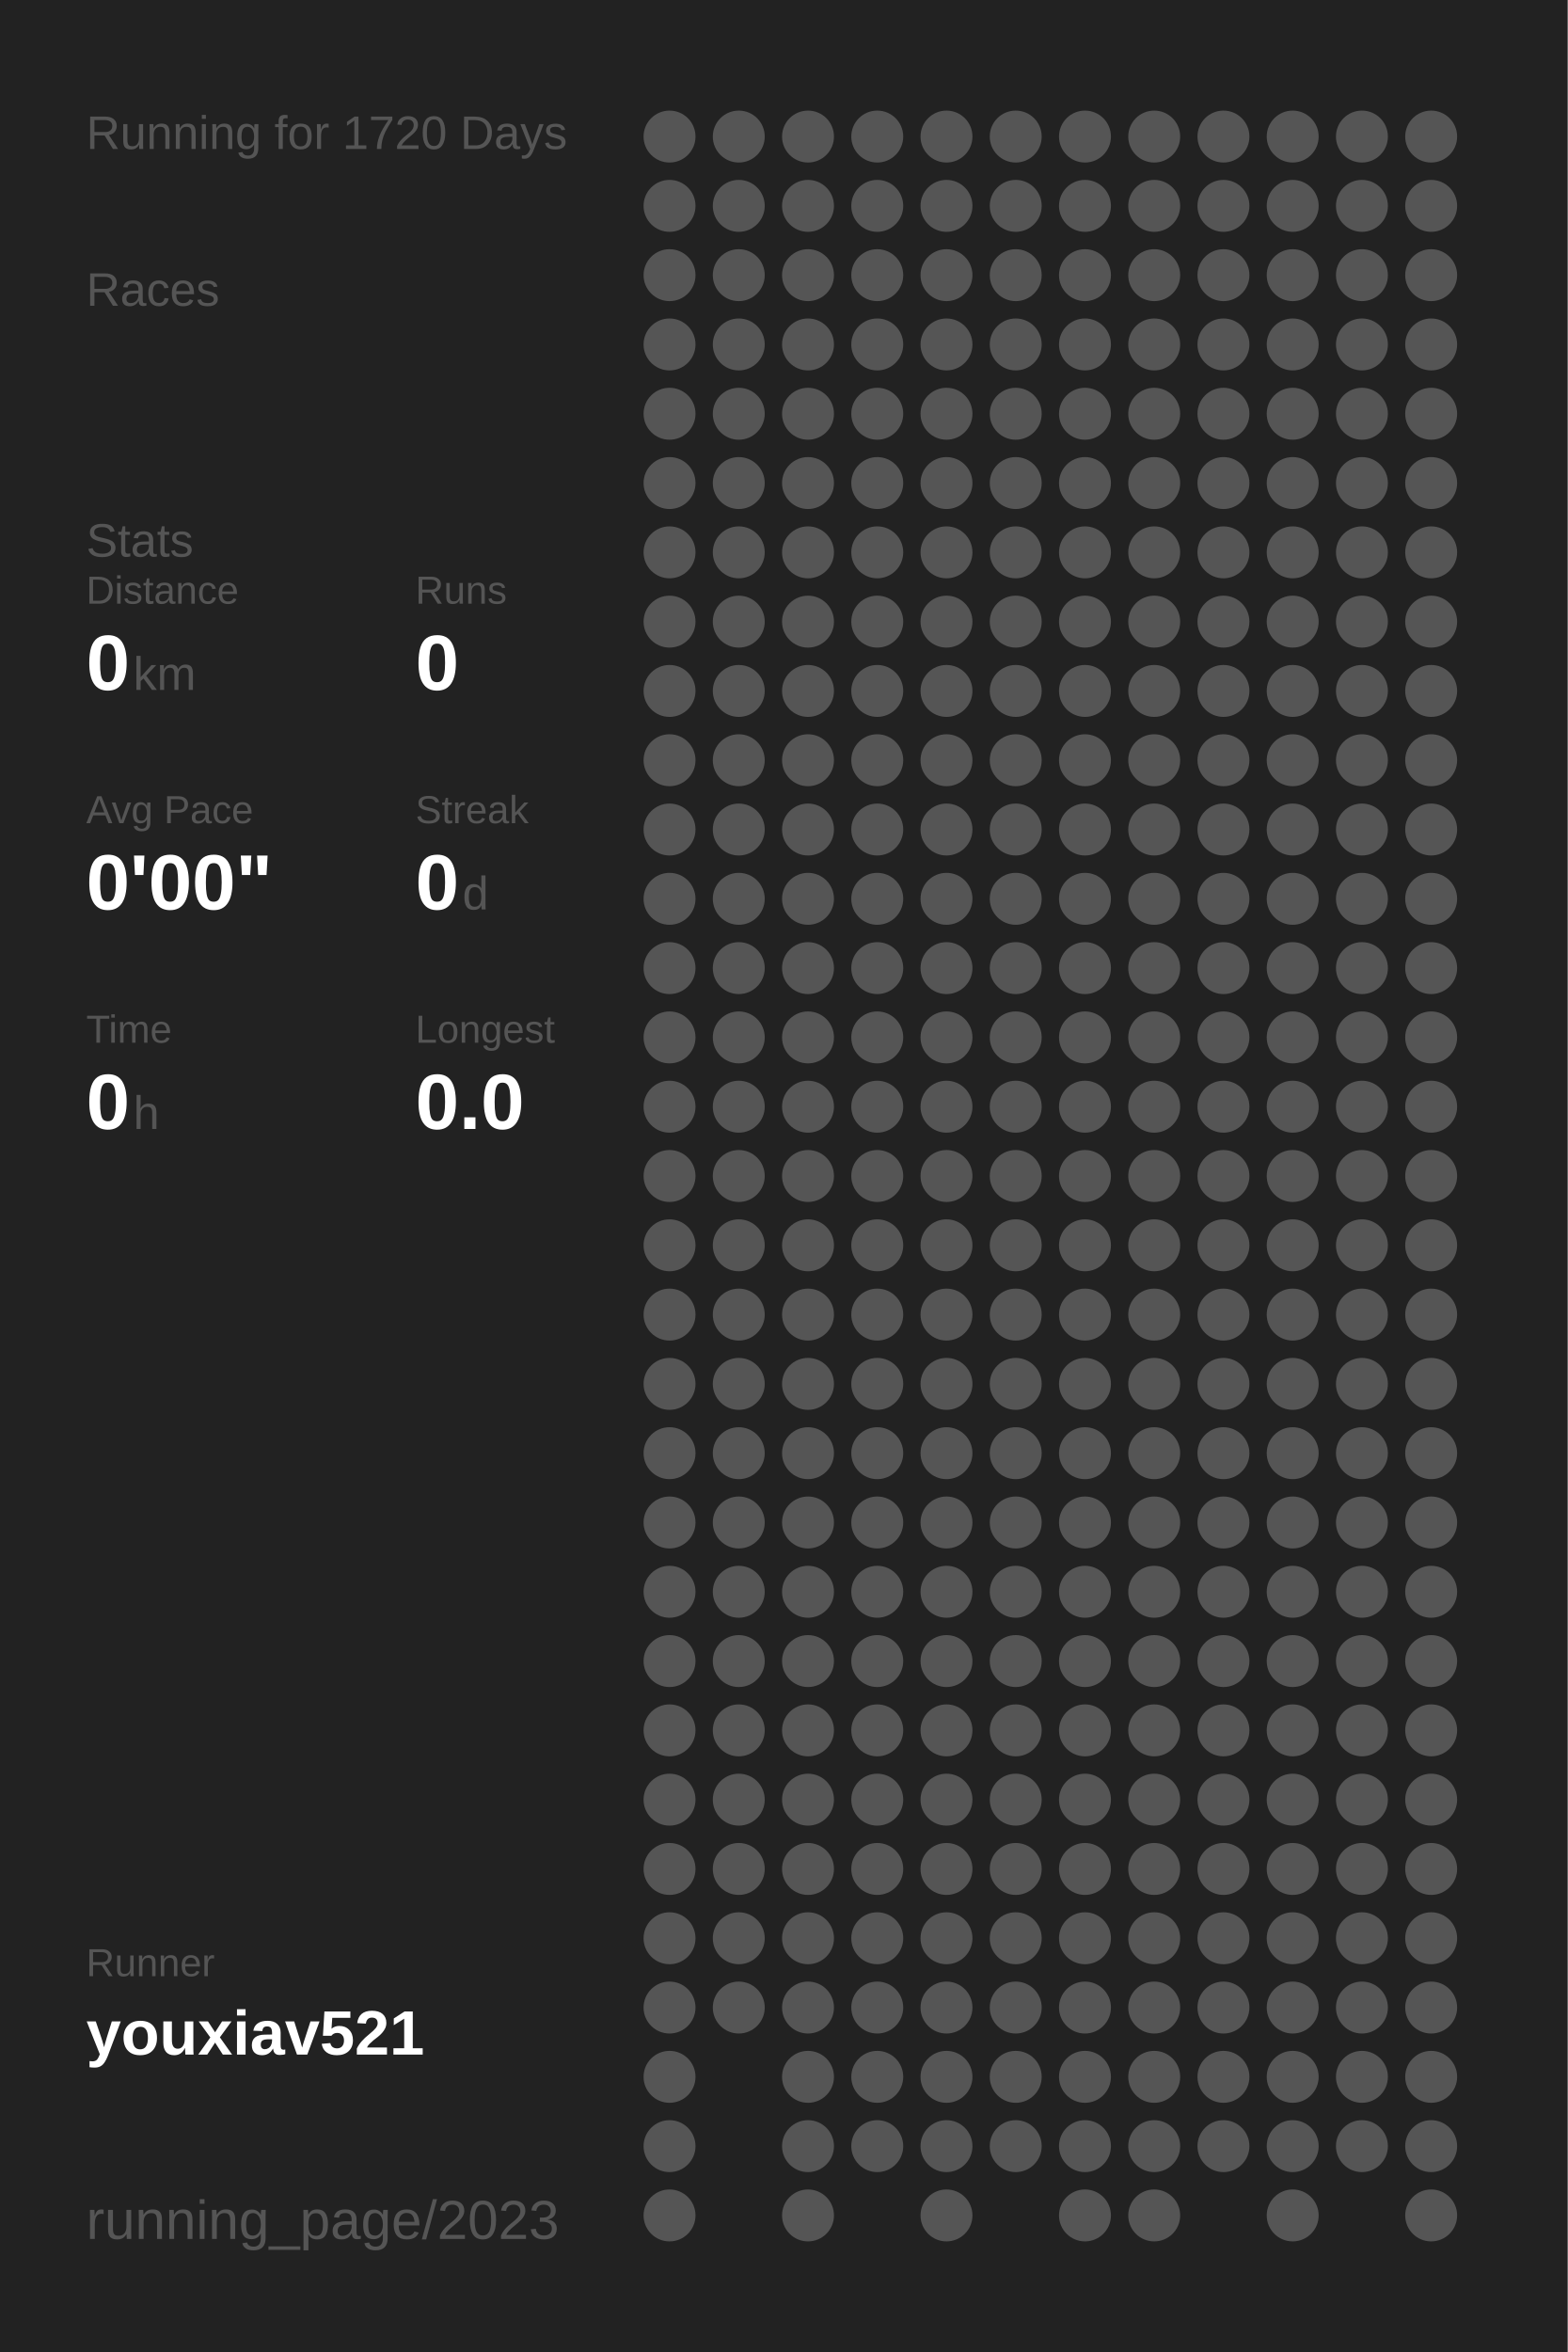
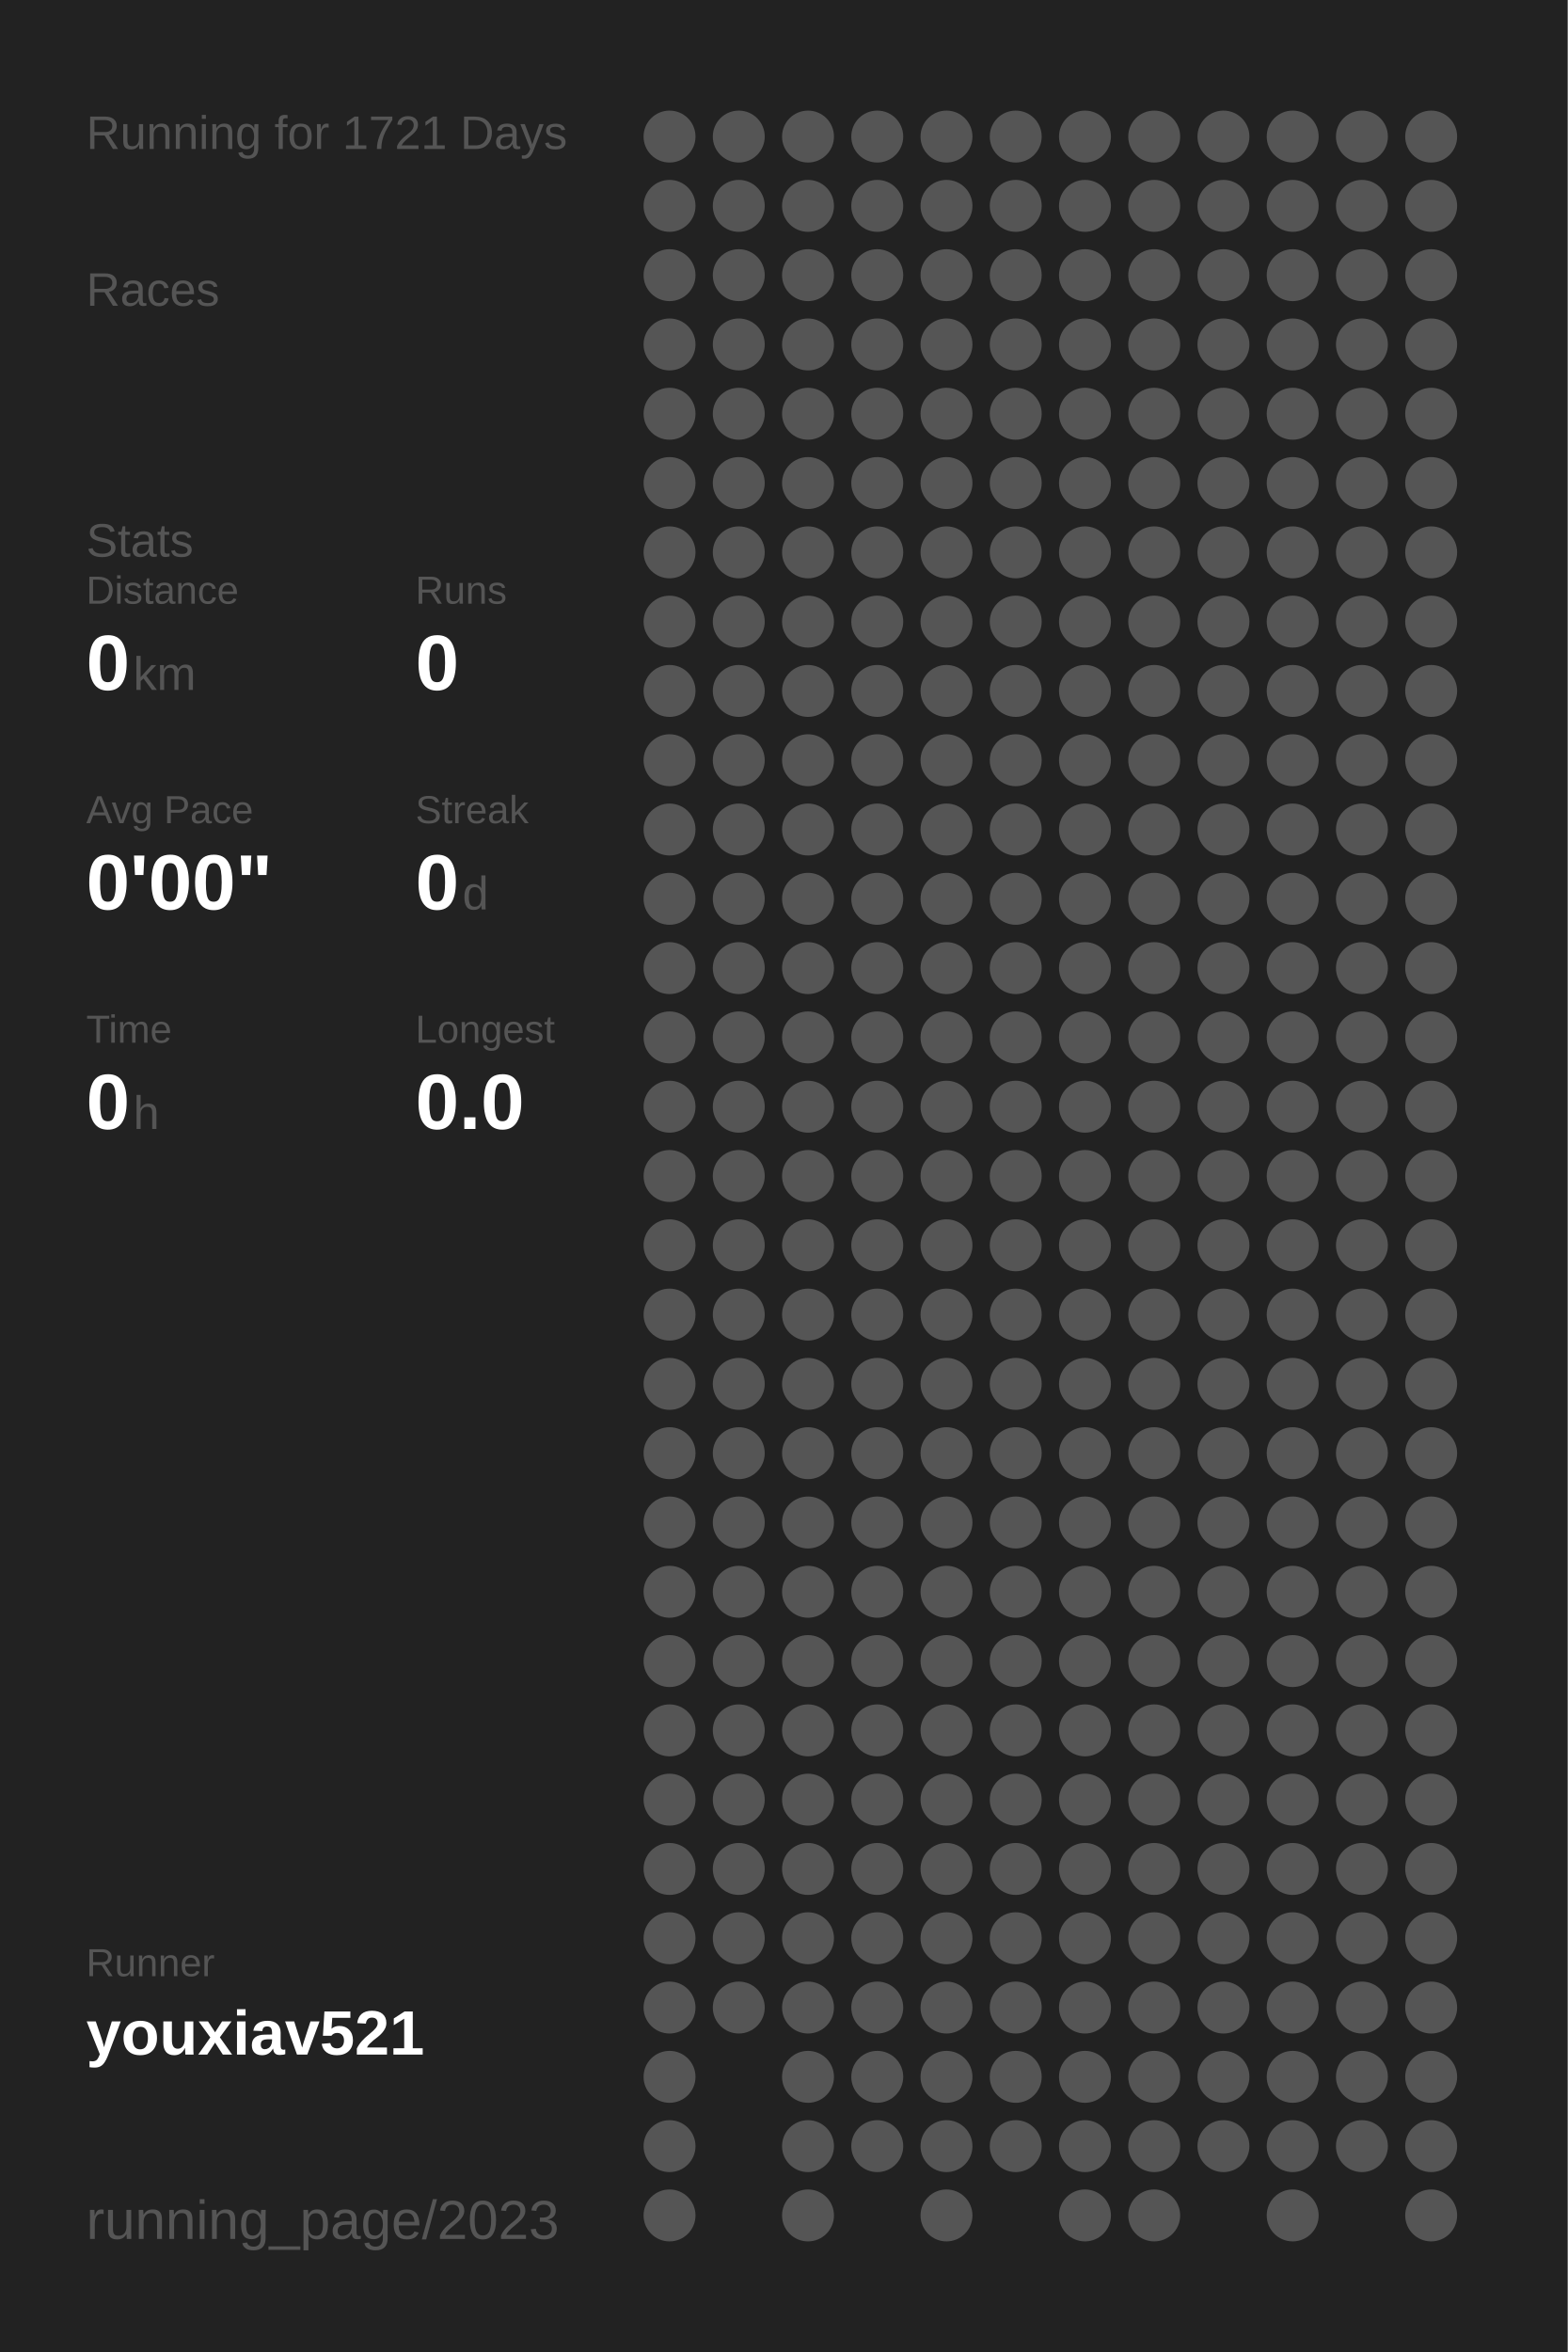
<svg xmlns="http://www.w3.org/2000/svg" baseProfile="full" height="300mm" version="1.1" viewBox="0,0,200,300" width="200mm">
  <defs />
  <rect fill="#222222" height="300" width="200" x="0" y="0" />
-   <text fill="#555555" style="font-size:6px; font-family:Arial;" x="11" y="19">Running for 1720 Days</text>
+   <text fill="#555555" style="font-size:6px; font-family:Arial;" x="11" y="19">Running for 1721 Days</text>
  <text fill="#555555" style="font-size:6px; font-family:Arial;" x="11" y="39">Races</text>
  <text fill="#555555" style="font-size:6px; font-family:Arial;" x="11" y="71">Stats</text>
  <text fill="#555555" style="font-size:5px; font-family:Arial;" x="11" y="77">Distance</text>
  <text fill="#FFFFFF" style="font-size:10px; font-family:Arial; font-weight:bold;" x="11" y="88">0</text>
  <text fill="#555555" style="font-size:6px; font-family:Arial;" x="17" y="88">km</text>
  <text fill="#555555" style="font-size:5px; font-family:Arial;" x="53" y="77">Runs</text>
  <text fill="#FFFFFF" style="font-size:10px; font-family:Arial; font-weight:bold;" x="53" y="88">0</text>
  <text fill="#555555" style="font-size:5px; font-family:Arial;" x="11" y="105">Avg Pace</text>
  <text fill="#FFFFFF" style="font-size:10px; font-family:Arial; font-weight:bold;" x="11" y="116">0'00"</text>
  <text fill="#555555" style="font-size:5px; font-family:Arial;" x="53" y="105">Streak</text>
  <text fill="#FFFFFF" style="font-size:10px; font-family:Arial; font-weight:bold;" x="53" y="116">0</text>
  <text fill="#555555" style="font-size:6px; font-family:Arial;" x="59" y="116">d</text>
  <text fill="#555555" style="font-size:5px; font-family:Arial;" x="11" y="133">Time</text>
  <text fill="#FFFFFF" style="font-size:10px; font-family:Arial; font-weight:bold;" x="11" y="144">0</text>
  <text fill="#555555" style="font-size:6px; font-family:Arial;" x="17" y="144">h</text>
  <text fill="#555555" style="font-size:5px; font-family:Arial;" x="53" y="133">Longest</text>
  <text fill="#FFFFFF" style="font-size:10px; font-family:Arial; font-weight:bold;" x="53" y="144">0.0</text>
  <text fill="#555555" style="font-size:5px; font-family:Arial;" x="11" y="252.065">Runner</text>
  <text fill="#FFFFFF" style="font-size:8px; font-family:Arial; font-weight:bold;" x="11" y="262.065">youxiav521</text>
  <text fill="#555555" style="font-size:7px; font-family:Arial;" x="11" y="285.581">running_page/2023</text>
  <circle cx="85.417" cy="17.419" fill="#555555" r="3.312" />
  <circle cx="85.417" cy="26.258" fill="#555555" r="3.312" />
  <circle cx="85.417" cy="35.097" fill="#555555" r="3.312" />
  <circle cx="85.417" cy="43.935" fill="#555555" r="3.312" />
  <circle cx="85.417" cy="52.774" fill="#555555" r="3.312" />
  <circle cx="85.417" cy="61.613" fill="#555555" r="3.312" />
  <circle cx="85.417" cy="70.452" fill="#555555" r="3.312" />
  <circle cx="85.417" cy="79.29" fill="#555555" r="3.312" />
  <circle cx="85.417" cy="88.129" fill="#555555" r="3.312" />
  <circle cx="85.417" cy="96.968" fill="#555555" r="3.312" />
  <circle cx="85.417" cy="105.806" fill="#555555" r="3.312" />
  <circle cx="85.417" cy="114.645" fill="#555555" r="3.312" />
  <circle cx="85.417" cy="123.484" fill="#555555" r="3.312" />
  <circle cx="85.417" cy="132.323" fill="#555555" r="3.312" />
  <circle cx="85.417" cy="141.161" fill="#555555" r="3.312" />
  <circle cx="85.417" cy="150" fill="#555555" r="3.312" />
  <circle cx="85.417" cy="158.839" fill="#555555" r="3.312" />
  <circle cx="85.417" cy="167.677" fill="#555555" r="3.312" />
  <circle cx="85.417" cy="176.516" fill="#555555" r="3.312" />
  <circle cx="85.417" cy="185.355" fill="#555555" r="3.312" />
  <circle cx="85.417" cy="194.194" fill="#555555" r="3.312" />
  <circle cx="85.417" cy="203.032" fill="#555555" r="3.312" />
  <circle cx="85.417" cy="211.871" fill="#555555" r="3.312" />
  <circle cx="85.417" cy="220.71" fill="#555555" r="3.312" />
  <circle cx="85.417" cy="229.548" fill="#555555" r="3.312" />
  <circle cx="85.417" cy="238.387" fill="#555555" r="3.312" />
  <circle cx="85.417" cy="247.226" fill="#555555" r="3.312" />
  <circle cx="85.417" cy="256.065" fill="#555555" r="3.312" />
  <circle cx="85.417" cy="264.903" fill="#555555" r="3.312" />
  <circle cx="85.417" cy="273.742" fill="#555555" r="3.312" />
  <circle cx="85.417" cy="282.581" fill="#555555" r="3.312" />
  <circle cx="94.25" cy="17.419" fill="#555555" r="3.312" />
  <circle cx="94.25" cy="26.258" fill="#555555" r="3.312" />
  <circle cx="94.25" cy="35.097" fill="#555555" r="3.312" />
  <circle cx="94.25" cy="43.935" fill="#555555" r="3.312" />
  <circle cx="94.25" cy="52.774" fill="#555555" r="3.312" />
  <circle cx="94.25" cy="61.613" fill="#555555" r="3.312" />
  <circle cx="94.25" cy="70.452" fill="#555555" r="3.312" />
  <circle cx="94.25" cy="79.29" fill="#555555" r="3.312" />
  <circle cx="94.25" cy="88.129" fill="#555555" r="3.312" />
  <circle cx="94.25" cy="96.968" fill="#555555" r="3.312" />
  <circle cx="94.25" cy="105.806" fill="#555555" r="3.312" />
  <circle cx="94.25" cy="114.645" fill="#555555" r="3.312" />
  <circle cx="94.25" cy="123.484" fill="#555555" r="3.312" />
  <circle cx="94.25" cy="132.323" fill="#555555" r="3.312" />
  <circle cx="94.25" cy="141.161" fill="#555555" r="3.312" />
  <circle cx="94.25" cy="150" fill="#555555" r="3.312" />
  <circle cx="94.25" cy="158.839" fill="#555555" r="3.312" />
  <circle cx="94.25" cy="167.677" fill="#555555" r="3.312" />
  <circle cx="94.25" cy="176.516" fill="#555555" r="3.312" />
  <circle cx="94.25" cy="185.355" fill="#555555" r="3.312" />
  <circle cx="94.25" cy="194.194" fill="#555555" r="3.312" />
  <circle cx="94.25" cy="203.032" fill="#555555" r="3.312" />
  <circle cx="94.25" cy="211.871" fill="#555555" r="3.312" />
  <circle cx="94.25" cy="220.71" fill="#555555" r="3.312" />
  <circle cx="94.25" cy="229.548" fill="#555555" r="3.312" />
  <circle cx="94.25" cy="238.387" fill="#555555" r="3.312" />
  <circle cx="94.25" cy="247.226" fill="#555555" r="3.312" />
  <circle cx="94.25" cy="256.065" fill="#555555" r="3.312" />
  <circle cx="103.083" cy="17.419" fill="#555555" r="3.312" />
  <circle cx="103.083" cy="26.258" fill="#555555" r="3.312" />
  <circle cx="103.083" cy="35.097" fill="#555555" r="3.312" />
  <circle cx="103.083" cy="43.935" fill="#555555" r="3.312" />
  <circle cx="103.083" cy="52.774" fill="#555555" r="3.312" />
  <circle cx="103.083" cy="61.613" fill="#555555" r="3.312" />
  <circle cx="103.083" cy="70.452" fill="#555555" r="3.312" />
  <circle cx="103.083" cy="79.29" fill="#555555" r="3.312" />
  <circle cx="103.083" cy="88.129" fill="#555555" r="3.312" />
  <circle cx="103.083" cy="96.968" fill="#555555" r="3.312" />
  <circle cx="103.083" cy="105.806" fill="#555555" r="3.312" />
  <circle cx="103.083" cy="114.645" fill="#555555" r="3.312" />
  <circle cx="103.083" cy="123.484" fill="#555555" r="3.312" />
  <circle cx="103.083" cy="132.323" fill="#555555" r="3.312" />
  <circle cx="103.083" cy="141.161" fill="#555555" r="3.312" />
  <circle cx="103.083" cy="150" fill="#555555" r="3.312" />
  <circle cx="103.083" cy="158.839" fill="#555555" r="3.312" />
  <circle cx="103.083" cy="167.677" fill="#555555" r="3.312" />
  <circle cx="103.083" cy="176.516" fill="#555555" r="3.312" />
  <circle cx="103.083" cy="185.355" fill="#555555" r="3.312" />
  <circle cx="103.083" cy="194.194" fill="#555555" r="3.312" />
  <circle cx="103.083" cy="203.032" fill="#555555" r="3.312" />
  <circle cx="103.083" cy="211.871" fill="#555555" r="3.312" />
  <circle cx="103.083" cy="220.71" fill="#555555" r="3.312" />
  <circle cx="103.083" cy="229.548" fill="#555555" r="3.312" />
  <circle cx="103.083" cy="238.387" fill="#555555" r="3.312" />
  <circle cx="103.083" cy="247.226" fill="#555555" r="3.312" />
  <circle cx="103.083" cy="256.065" fill="#555555" r="3.312" />
  <circle cx="103.083" cy="264.903" fill="#555555" r="3.312" />
  <circle cx="103.083" cy="273.742" fill="#555555" r="3.312" />
  <circle cx="103.083" cy="282.581" fill="#555555" r="3.312" />
  <circle cx="111.917" cy="17.419" fill="#555555" r="3.312" />
  <circle cx="111.917" cy="26.258" fill="#555555" r="3.312" />
  <circle cx="111.917" cy="35.097" fill="#555555" r="3.312" />
  <circle cx="111.917" cy="43.935" fill="#555555" r="3.312" />
  <circle cx="111.917" cy="52.774" fill="#555555" r="3.312" />
  <circle cx="111.917" cy="61.613" fill="#555555" r="3.312" />
  <circle cx="111.917" cy="70.452" fill="#555555" r="3.312" />
  <circle cx="111.917" cy="79.29" fill="#555555" r="3.312" />
  <circle cx="111.917" cy="88.129" fill="#555555" r="3.312" />
  <circle cx="111.917" cy="96.968" fill="#555555" r="3.312" />
  <circle cx="111.917" cy="105.806" fill="#555555" r="3.312" />
  <circle cx="111.917" cy="114.645" fill="#555555" r="3.312" />
  <circle cx="111.917" cy="123.484" fill="#555555" r="3.312" />
  <circle cx="111.917" cy="132.323" fill="#555555" r="3.312" />
  <circle cx="111.917" cy="141.161" fill="#555555" r="3.312" />
  <circle cx="111.917" cy="150" fill="#555555" r="3.312" />
  <circle cx="111.917" cy="158.839" fill="#555555" r="3.312" />
  <circle cx="111.917" cy="167.677" fill="#555555" r="3.312" />
  <circle cx="111.917" cy="176.516" fill="#555555" r="3.312" />
  <circle cx="111.917" cy="185.355" fill="#555555" r="3.312" />
  <circle cx="111.917" cy="194.194" fill="#555555" r="3.312" />
  <circle cx="111.917" cy="203.032" fill="#555555" r="3.312" />
  <circle cx="111.917" cy="211.871" fill="#555555" r="3.312" />
  <circle cx="111.917" cy="220.71" fill="#555555" r="3.312" />
  <circle cx="111.917" cy="229.548" fill="#555555" r="3.312" />
  <circle cx="111.917" cy="238.387" fill="#555555" r="3.312" />
  <circle cx="111.917" cy="247.226" fill="#555555" r="3.312" />
  <circle cx="111.917" cy="256.065" fill="#555555" r="3.312" />
  <circle cx="111.917" cy="264.903" fill="#555555" r="3.312" />
  <circle cx="111.917" cy="273.742" fill="#555555" r="3.312" />
  <circle cx="120.75" cy="17.419" fill="#555555" r="3.312" />
  <circle cx="120.75" cy="26.258" fill="#555555" r="3.312" />
  <circle cx="120.75" cy="35.097" fill="#555555" r="3.312" />
  <circle cx="120.75" cy="43.935" fill="#555555" r="3.312" />
  <circle cx="120.75" cy="52.774" fill="#555555" r="3.312" />
  <circle cx="120.75" cy="61.613" fill="#555555" r="3.312" />
  <circle cx="120.75" cy="70.452" fill="#555555" r="3.312" />
  <circle cx="120.75" cy="79.29" fill="#555555" r="3.312" />
  <circle cx="120.75" cy="88.129" fill="#555555" r="3.312" />
  <circle cx="120.75" cy="96.968" fill="#555555" r="3.312" />
  <circle cx="120.75" cy="105.806" fill="#555555" r="3.312" />
  <circle cx="120.75" cy="114.645" fill="#555555" r="3.312" />
  <circle cx="120.75" cy="123.484" fill="#555555" r="3.312" />
  <circle cx="120.75" cy="132.323" fill="#555555" r="3.312" />
  <circle cx="120.75" cy="141.161" fill="#555555" r="3.312" />
  <circle cx="120.75" cy="150" fill="#555555" r="3.312" />
  <circle cx="120.75" cy="158.839" fill="#555555" r="3.312" />
  <circle cx="120.75" cy="167.677" fill="#555555" r="3.312" />
  <circle cx="120.75" cy="176.516" fill="#555555" r="3.312" />
  <circle cx="120.75" cy="185.355" fill="#555555" r="3.312" />
  <circle cx="120.75" cy="194.194" fill="#555555" r="3.312" />
  <circle cx="120.75" cy="203.032" fill="#555555" r="3.312" />
  <circle cx="120.75" cy="211.871" fill="#555555" r="3.312" />
  <circle cx="120.75" cy="220.71" fill="#555555" r="3.312" />
  <circle cx="120.75" cy="229.548" fill="#555555" r="3.312" />
  <circle cx="120.75" cy="238.387" fill="#555555" r="3.312" />
  <circle cx="120.75" cy="247.226" fill="#555555" r="3.312" />
  <circle cx="120.75" cy="256.065" fill="#555555" r="3.312" />
  <circle cx="120.75" cy="264.903" fill="#555555" r="3.312" />
  <circle cx="120.75" cy="273.742" fill="#555555" r="3.312" />
  <circle cx="120.75" cy="282.581" fill="#555555" r="3.312" />
  <circle cx="129.583" cy="17.419" fill="#555555" r="3.312" />
  <circle cx="129.583" cy="26.258" fill="#555555" r="3.312" />
  <circle cx="129.583" cy="35.097" fill="#555555" r="3.312" />
  <circle cx="129.583" cy="43.935" fill="#555555" r="3.312" />
  <circle cx="129.583" cy="52.774" fill="#555555" r="3.312" />
  <circle cx="129.583" cy="61.613" fill="#555555" r="3.312" />
  <circle cx="129.583" cy="70.452" fill="#555555" r="3.312" />
  <circle cx="129.583" cy="79.29" fill="#555555" r="3.312" />
  <circle cx="129.583" cy="88.129" fill="#555555" r="3.312" />
  <circle cx="129.583" cy="96.968" fill="#555555" r="3.312" />
  <circle cx="129.583" cy="105.806" fill="#555555" r="3.312" />
  <circle cx="129.583" cy="114.645" fill="#555555" r="3.312" />
  <circle cx="129.583" cy="123.484" fill="#555555" r="3.312" />
  <circle cx="129.583" cy="132.323" fill="#555555" r="3.312" />
  <circle cx="129.583" cy="141.161" fill="#555555" r="3.312" />
  <circle cx="129.583" cy="150" fill="#555555" r="3.312" />
  <circle cx="129.583" cy="158.839" fill="#555555" r="3.312" />
  <circle cx="129.583" cy="167.677" fill="#555555" r="3.312" />
  <circle cx="129.583" cy="176.516" fill="#555555" r="3.312" />
  <circle cx="129.583" cy="185.355" fill="#555555" r="3.312" />
  <circle cx="129.583" cy="194.194" fill="#555555" r="3.312" />
  <circle cx="129.583" cy="203.032" fill="#555555" r="3.312" />
  <circle cx="129.583" cy="211.871" fill="#555555" r="3.312" />
  <circle cx="129.583" cy="220.71" fill="#555555" r="3.312" />
  <circle cx="129.583" cy="229.548" fill="#555555" r="3.312" />
  <circle cx="129.583" cy="238.387" fill="#555555" r="3.312" />
  <circle cx="129.583" cy="247.226" fill="#555555" r="3.312" />
  <circle cx="129.583" cy="256.065" fill="#555555" r="3.312" />
  <circle cx="129.583" cy="264.903" fill="#555555" r="3.312" />
  <circle cx="129.583" cy="273.742" fill="#555555" r="3.312" />
  <circle cx="138.417" cy="17.419" fill="#555555" r="3.312" />
  <circle cx="138.417" cy="26.258" fill="#555555" r="3.312" />
  <circle cx="138.417" cy="35.097" fill="#555555" r="3.312" />
  <circle cx="138.417" cy="43.935" fill="#555555" r="3.312" />
  <circle cx="138.417" cy="52.774" fill="#555555" r="3.312" />
  <circle cx="138.417" cy="61.613" fill="#555555" r="3.312" />
  <circle cx="138.417" cy="70.452" fill="#555555" r="3.312" />
  <circle cx="138.417" cy="79.29" fill="#555555" r="3.312" />
  <circle cx="138.417" cy="88.129" fill="#555555" r="3.312" />
  <circle cx="138.417" cy="96.968" fill="#555555" r="3.312" />
  <circle cx="138.417" cy="105.806" fill="#555555" r="3.312" />
  <circle cx="138.417" cy="114.645" fill="#555555" r="3.312" />
  <circle cx="138.417" cy="123.484" fill="#555555" r="3.312" />
  <circle cx="138.417" cy="132.323" fill="#555555" r="3.312" />
  <circle cx="138.417" cy="141.161" fill="#555555" r="3.312" />
  <circle cx="138.417" cy="150" fill="#555555" r="3.312" />
  <circle cx="138.417" cy="158.839" fill="#555555" r="3.312" />
  <circle cx="138.417" cy="167.677" fill="#555555" r="3.312" />
  <circle cx="138.417" cy="176.516" fill="#555555" r="3.312" />
  <circle cx="138.417" cy="185.355" fill="#555555" r="3.312" />
  <circle cx="138.417" cy="194.194" fill="#555555" r="3.312" />
  <circle cx="138.417" cy="203.032" fill="#555555" r="3.312" />
  <circle cx="138.417" cy="211.871" fill="#555555" r="3.312" />
  <circle cx="138.417" cy="220.71" fill="#555555" r="3.312" />
  <circle cx="138.417" cy="229.548" fill="#555555" r="3.312" />
  <circle cx="138.417" cy="238.387" fill="#555555" r="3.312" />
  <circle cx="138.417" cy="247.226" fill="#555555" r="3.312" />
  <circle cx="138.417" cy="256.065" fill="#555555" r="3.312" />
  <circle cx="138.417" cy="264.903" fill="#555555" r="3.312" />
  <circle cx="138.417" cy="273.742" fill="#555555" r="3.312" />
  <circle cx="138.417" cy="282.581" fill="#555555" r="3.312" />
  <circle cx="147.25" cy="17.419" fill="#555555" r="3.312" />
  <circle cx="147.25" cy="26.258" fill="#555555" r="3.312" />
  <circle cx="147.25" cy="35.097" fill="#555555" r="3.312" />
  <circle cx="147.25" cy="43.935" fill="#555555" r="3.312" />
  <circle cx="147.25" cy="52.774" fill="#555555" r="3.312" />
  <circle cx="147.25" cy="61.613" fill="#555555" r="3.312" />
  <circle cx="147.25" cy="70.452" fill="#555555" r="3.312" />
  <circle cx="147.25" cy="79.29" fill="#555555" r="3.312" />
  <circle cx="147.25" cy="88.129" fill="#555555" r="3.312" />
  <circle cx="147.25" cy="96.968" fill="#555555" r="3.312" />
  <circle cx="147.25" cy="105.806" fill="#555555" r="3.312" />
  <circle cx="147.25" cy="114.645" fill="#555555" r="3.312" />
  <circle cx="147.25" cy="123.484" fill="#555555" r="3.312" />
  <circle cx="147.25" cy="132.323" fill="#555555" r="3.312" />
  <circle cx="147.25" cy="141.161" fill="#555555" r="3.312" />
  <circle cx="147.25" cy="150" fill="#555555" r="3.312" />
  <circle cx="147.25" cy="158.839" fill="#555555" r="3.312" />
  <circle cx="147.25" cy="167.677" fill="#555555" r="3.312" />
  <circle cx="147.25" cy="176.516" fill="#555555" r="3.312" />
  <circle cx="147.25" cy="185.355" fill="#555555" r="3.312" />
  <circle cx="147.25" cy="194.194" fill="#555555" r="3.312" />
  <circle cx="147.25" cy="203.032" fill="#555555" r="3.312" />
  <circle cx="147.25" cy="211.871" fill="#555555" r="3.312" />
  <circle cx="147.25" cy="220.71" fill="#555555" r="3.312" />
  <circle cx="147.25" cy="229.548" fill="#555555" r="3.312" />
  <circle cx="147.25" cy="238.387" fill="#555555" r="3.312" />
  <circle cx="147.25" cy="247.226" fill="#555555" r="3.312" />
  <circle cx="147.25" cy="256.065" fill="#555555" r="3.312" />
  <circle cx="147.25" cy="264.903" fill="#555555" r="3.312" />
  <circle cx="147.25" cy="273.742" fill="#555555" r="3.312" />
  <circle cx="147.25" cy="282.581" fill="#555555" r="3.312" />
  <circle cx="156.083" cy="17.419" fill="#555555" r="3.312" />
  <circle cx="156.083" cy="26.258" fill="#555555" r="3.312" />
  <circle cx="156.083" cy="35.097" fill="#555555" r="3.312" />
  <circle cx="156.083" cy="43.935" fill="#555555" r="3.312" />
  <circle cx="156.083" cy="52.774" fill="#555555" r="3.312" />
  <circle cx="156.083" cy="61.613" fill="#555555" r="3.312" />
  <circle cx="156.083" cy="70.452" fill="#555555" r="3.312" />
  <circle cx="156.083" cy="79.29" fill="#555555" r="3.312" />
  <circle cx="156.083" cy="88.129" fill="#555555" r="3.312" />
  <circle cx="156.083" cy="96.968" fill="#555555" r="3.312" />
  <circle cx="156.083" cy="105.806" fill="#555555" r="3.312" />
  <circle cx="156.083" cy="114.645" fill="#555555" r="3.312" />
  <circle cx="156.083" cy="123.484" fill="#555555" r="3.312" />
  <circle cx="156.083" cy="132.323" fill="#555555" r="3.312" />
  <circle cx="156.083" cy="141.161" fill="#555555" r="3.312" />
  <circle cx="156.083" cy="150" fill="#555555" r="3.312" />
  <circle cx="156.083" cy="158.839" fill="#555555" r="3.312" />
  <circle cx="156.083" cy="167.677" fill="#555555" r="3.312" />
  <circle cx="156.083" cy="176.516" fill="#555555" r="3.312" />
  <circle cx="156.083" cy="185.355" fill="#555555" r="3.312" />
  <circle cx="156.083" cy="194.194" fill="#555555" r="3.312" />
  <circle cx="156.083" cy="203.032" fill="#555555" r="3.312" />
  <circle cx="156.083" cy="211.871" fill="#555555" r="3.312" />
  <circle cx="156.083" cy="220.71" fill="#555555" r="3.312" />
  <circle cx="156.083" cy="229.548" fill="#555555" r="3.312" />
  <circle cx="156.083" cy="238.387" fill="#555555" r="3.312" />
  <circle cx="156.083" cy="247.226" fill="#555555" r="3.312" />
  <circle cx="156.083" cy="256.065" fill="#555555" r="3.312" />
  <circle cx="156.083" cy="264.903" fill="#555555" r="3.312" />
  <circle cx="156.083" cy="273.742" fill="#555555" r="3.312" />
  <circle cx="164.917" cy="17.419" fill="#555555" r="3.312" />
  <circle cx="164.917" cy="26.258" fill="#555555" r="3.312" />
  <circle cx="164.917" cy="35.097" fill="#555555" r="3.312" />
  <circle cx="164.917" cy="43.935" fill="#555555" r="3.312" />
  <circle cx="164.917" cy="52.774" fill="#555555" r="3.312" />
  <circle cx="164.917" cy="61.613" fill="#555555" r="3.312" />
  <circle cx="164.917" cy="70.452" fill="#555555" r="3.312" />
  <circle cx="164.917" cy="79.29" fill="#555555" r="3.312" />
  <circle cx="164.917" cy="88.129" fill="#555555" r="3.312" />
  <circle cx="164.917" cy="96.968" fill="#555555" r="3.312" />
  <circle cx="164.917" cy="105.806" fill="#555555" r="3.312" />
  <circle cx="164.917" cy="114.645" fill="#555555" r="3.312" />
  <circle cx="164.917" cy="123.484" fill="#555555" r="3.312" />
  <circle cx="164.917" cy="132.323" fill="#555555" r="3.312" />
  <circle cx="164.917" cy="141.161" fill="#555555" r="3.312" />
  <circle cx="164.917" cy="150" fill="#555555" r="3.312" />
  <circle cx="164.917" cy="158.839" fill="#555555" r="3.312" />
  <circle cx="164.917" cy="167.677" fill="#555555" r="3.312" />
  <circle cx="164.917" cy="176.516" fill="#555555" r="3.312" />
  <circle cx="164.917" cy="185.355" fill="#555555" r="3.312" />
  <circle cx="164.917" cy="194.194" fill="#555555" r="3.312" />
  <circle cx="164.917" cy="203.032" fill="#555555" r="3.312" />
  <circle cx="164.917" cy="211.871" fill="#555555" r="3.312" />
  <circle cx="164.917" cy="220.71" fill="#555555" r="3.312" />
  <circle cx="164.917" cy="229.548" fill="#555555" r="3.312" />
  <circle cx="164.917" cy="238.387" fill="#555555" r="3.312" />
  <circle cx="164.917" cy="247.226" fill="#555555" r="3.312" />
  <circle cx="164.917" cy="256.065" fill="#555555" r="3.312" />
  <circle cx="164.917" cy="264.903" fill="#555555" r="3.312" />
  <circle cx="164.917" cy="273.742" fill="#555555" r="3.312" />
  <circle cx="164.917" cy="282.581" fill="#555555" r="3.312" />
  <circle cx="173.75" cy="17.419" fill="#555555" r="3.312" />
  <circle cx="173.75" cy="26.258" fill="#555555" r="3.312" />
  <circle cx="173.75" cy="35.097" fill="#555555" r="3.312" />
  <circle cx="173.75" cy="43.935" fill="#555555" r="3.312" />
  <circle cx="173.75" cy="52.774" fill="#555555" r="3.312" />
  <circle cx="173.75" cy="61.613" fill="#555555" r="3.312" />
  <circle cx="173.75" cy="70.452" fill="#555555" r="3.312" />
  <circle cx="173.75" cy="79.29" fill="#555555" r="3.312" />
  <circle cx="173.75" cy="88.129" fill="#555555" r="3.312" />
  <circle cx="173.75" cy="96.968" fill="#555555" r="3.312" />
  <circle cx="173.75" cy="105.806" fill="#555555" r="3.312" />
  <circle cx="173.75" cy="114.645" fill="#555555" r="3.312" />
  <circle cx="173.75" cy="123.484" fill="#555555" r="3.312" />
  <circle cx="173.75" cy="132.323" fill="#555555" r="3.312" />
  <circle cx="173.75" cy="141.161" fill="#555555" r="3.312" />
  <circle cx="173.75" cy="150" fill="#555555" r="3.312" />
  <circle cx="173.75" cy="158.839" fill="#555555" r="3.312" />
  <circle cx="173.75" cy="167.677" fill="#555555" r="3.312" />
  <circle cx="173.75" cy="176.516" fill="#555555" r="3.312" />
  <circle cx="173.75" cy="185.355" fill="#555555" r="3.312" />
  <circle cx="173.75" cy="194.194" fill="#555555" r="3.312" />
  <circle cx="173.75" cy="203.032" fill="#555555" r="3.312" />
  <circle cx="173.75" cy="211.871" fill="#555555" r="3.312" />
  <circle cx="173.75" cy="220.71" fill="#555555" r="3.312" />
  <circle cx="173.75" cy="229.548" fill="#555555" r="3.312" />
  <circle cx="173.75" cy="238.387" fill="#555555" r="3.312" />
  <circle cx="173.75" cy="247.226" fill="#555555" r="3.312" />
  <circle cx="173.75" cy="256.065" fill="#555555" r="3.312" />
  <circle cx="173.75" cy="264.903" fill="#555555" r="3.312" />
  <circle cx="173.75" cy="273.742" fill="#555555" r="3.312" />
  <circle cx="182.583" cy="17.419" fill="#555555" r="3.312" />
  <circle cx="182.583" cy="26.258" fill="#555555" r="3.312" />
  <circle cx="182.583" cy="35.097" fill="#555555" r="3.312" />
  <circle cx="182.583" cy="43.935" fill="#555555" r="3.312" />
  <circle cx="182.583" cy="52.774" fill="#555555" r="3.312" />
  <circle cx="182.583" cy="61.613" fill="#555555" r="3.312" />
  <circle cx="182.583" cy="70.452" fill="#555555" r="3.312" />
  <circle cx="182.583" cy="79.29" fill="#555555" r="3.312" />
  <circle cx="182.583" cy="88.129" fill="#555555" r="3.312" />
  <circle cx="182.583" cy="96.968" fill="#555555" r="3.312" />
  <circle cx="182.583" cy="105.806" fill="#555555" r="3.312" />
  <circle cx="182.583" cy="114.645" fill="#555555" r="3.312" />
  <circle cx="182.583" cy="123.484" fill="#555555" r="3.312" />
  <circle cx="182.583" cy="132.323" fill="#555555" r="3.312" />
  <circle cx="182.583" cy="141.161" fill="#555555" r="3.312" />
  <circle cx="182.583" cy="150" fill="#555555" r="3.312" />
  <circle cx="182.583" cy="158.839" fill="#555555" r="3.312" />
  <circle cx="182.583" cy="167.677" fill="#555555" r="3.312" />
  <circle cx="182.583" cy="176.516" fill="#555555" r="3.312" />
  <circle cx="182.583" cy="185.355" fill="#555555" r="3.312" />
  <circle cx="182.583" cy="194.194" fill="#555555" r="3.312" />
  <circle cx="182.583" cy="203.032" fill="#555555" r="3.312" />
  <circle cx="182.583" cy="211.871" fill="#555555" r="3.312" />
  <circle cx="182.583" cy="220.71" fill="#555555" r="3.312" />
  <circle cx="182.583" cy="229.548" fill="#555555" r="3.312" />
  <circle cx="182.583" cy="238.387" fill="#555555" r="3.312" />
  <circle cx="182.583" cy="247.226" fill="#555555" r="3.312" />
  <circle cx="182.583" cy="256.065" fill="#555555" r="3.312" />
  <circle cx="182.583" cy="264.903" fill="#555555" r="3.312" />
  <circle cx="182.583" cy="273.742" fill="#555555" r="3.312" />
  <circle cx="182.583" cy="282.581" fill="#555555" r="3.312" />
</svg>
